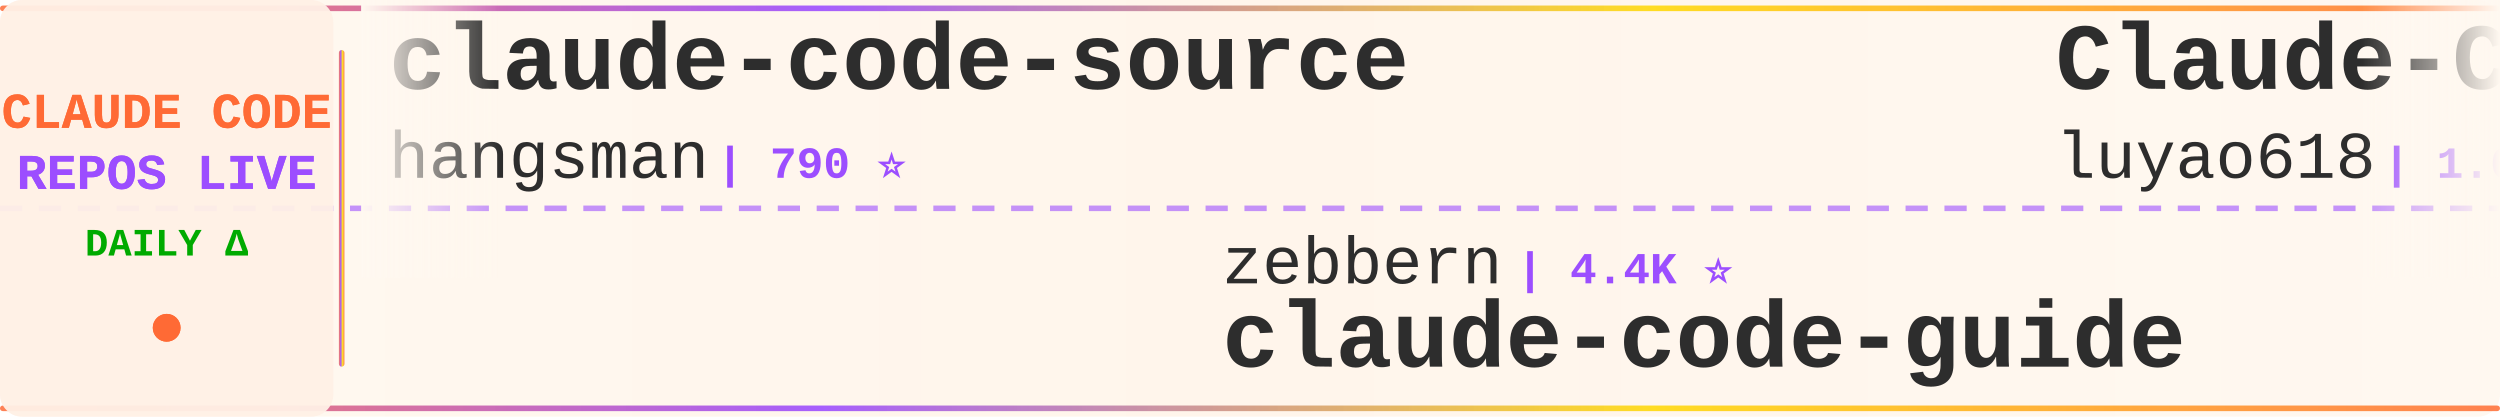
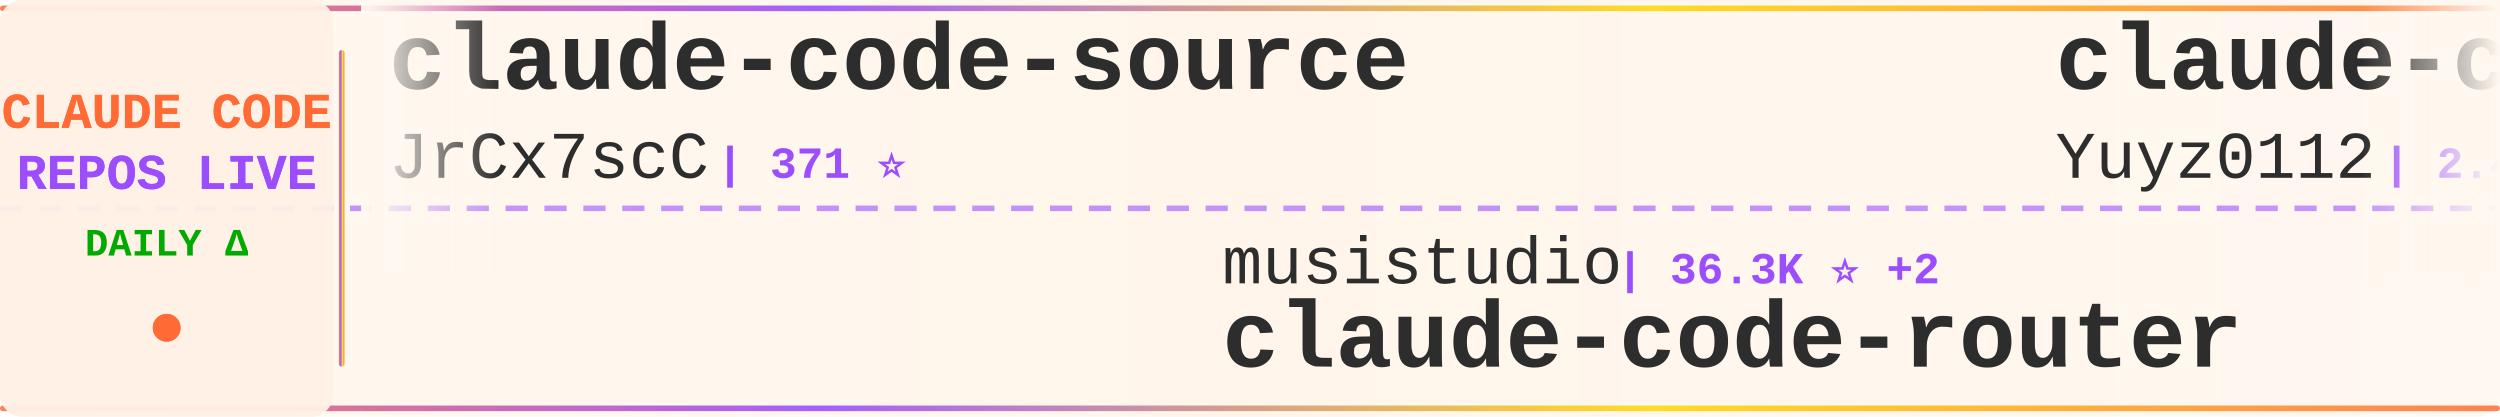
<svg xmlns="http://www.w3.org/2000/svg" width="900" height="150">
  <defs>
    <linearGradient id="tickerBg" x1="0%" y1="0%" x2="100%" y2="0%">
      <stop offset="0%" style="stop-color:#fff8f0;stop-opacity:0.98" />
      <stop offset="50%" style="stop-color:#fff5eb;stop-opacity:1" />
      <stop offset="100%" style="stop-color:#fff8f0;stop-opacity:0.98" />
    </linearGradient>
    <linearGradient id="borderGrad" x1="0%" y1="0%" x2="100%" y2="0%">
      <stop offset="0%" style="stop-color:#FF6B35;stop-opacity:0.85">
        <animate attributeName="stop-opacity" values="0.85;1;0.85" dur="2s" repeatCount="indefinite" />
      </stop>
      <stop offset="33%" style="stop-color:#9C4EFF;stop-opacity:0.9">
        <animate attributeName="stop-opacity" values="0.9;1;0.9" dur="2.2s" repeatCount="indefinite" />
      </stop>
      <stop offset="66%" style="stop-color:#FFD700;stop-opacity:0.85">
        <animate attributeName="stop-opacity" values="0.85;1;0.85" dur="1.8s" repeatCount="indefinite" />
      </stop>
      <stop offset="100%" style="stop-color:#FF6B35;stop-opacity:0.85">
        <animate attributeName="stop-opacity" values="0.85;1;0.85" dur="2s" repeatCount="indefinite" />
      </stop>
    </linearGradient>
    <filter id="textGlow">
      <feGaussianBlur stdDeviation="0.15" result="coloredBlur" />
      <feMerge>
        <feMergeNode in="coloredBlur" />
        <feMergeNode in="SourceGraphic" />
      </feMerge>
    </filter>
    <filter id="metricGlow">
      <feGaussianBlur stdDeviation="0.2" result="coloredBlur" />
      <feMerge>
        <feMergeNode in="coloredBlur" />
        <feMergeNode in="SourceGraphic" />
      </feMerge>
    </filter>
    <linearGradient id="leftFade" x1="0%" y1="0%" x2="100%" y2="0%">
      <stop offset="0%" style="stop-color:#fff8f0;stop-opacity:1" />
      <stop offset="100%" style="stop-color:#fff8f0;stop-opacity:0" />
    </linearGradient>
    <linearGradient id="rightFade" x1="0%" y1="0%" x2="100%" y2="0%">
      <stop offset="0%" style="stop-color:#fff8f0;stop-opacity:0" />
      <stop offset="100%" style="stop-color:#fff8f0;stop-opacity:1" />
    </linearGradient>
  </defs>
  <rect width="900" height="150" fill="url(#tickerBg)" rx="8" />
  <rect x="0" y="2" width="900" height="2" fill="url(#borderGrad)" rx="1" />
  <rect x="0" y="146" width="900" height="2" fill="url(#borderGrad)" rx="1" />
  <line x1="0" y1="75" x2="900" y2="75" stroke="#9C4EFF" stroke-width="2" stroke-dasharray="8 6" opacity="0.6" />
  <rect x="0" y="0" width="120" height="150" fill="#fff0e6" opacity="0.95" rx="8" />
  <text x="60" y="46" font-family="'Courier New', monospace" font-size="18" font-weight="bold" fill="#FF6B35" text-anchor="middle" filter="url(#textGlow)">
    CLAUDE CODE
  </text>
  <text x="60" y="68" font-family="'Courier New', monospace" font-size="18" font-weight="bold" fill="#9C4EFF" text-anchor="middle" filter="url(#textGlow)">
    REPOS LIVE
  </text>
  <text x="60" y="92" font-family="'Courier New', monospace" font-size="14" font-weight="bold" fill="#00aa00" text-anchor="middle">
    DAILY Δ
  </text>
  <circle cx="60" cy="118" r="5" fill="#FF6B35" filter="url(#metricGlow)">
    <animate attributeName="r" values="4;6;4" dur="1.5s" repeatCount="indefinite" />
    <animate attributeName="opacity" values="0.6;1;0.6" dur="1.5s" repeatCount="indefinite" />
  </circle>
  <rect x="122" y="18" width="2" height="114" fill="url(#borderGrad)" rx="1" />
  <clipPath id="tickerClip">
    <rect x="130" y="0" width="770" height="150" />
  </clipPath>
  <g clip-path="url(#tickerClip)">
    <g id="tickerItems">
      <animateTransform attributeName="transform" attributeType="XML" type="translate" from="0 0" to="-3000 0" dur="54s" repeatCount="indefinite" />
      <g transform="translate(0, 0)">
        <text x="140" y="32" font-family="'Courier New', monospace" font-size="34" font-weight="bold" fill="#2d2d2d">claude-code-source</text>
-         <text x="140" y="64" font-family="'Courier New', monospace" font-size="24" font-weight="normal" fill="#2d2d2d" opacity="1.0">hangsman</text>
-         <text x="258" y="64" font-family="'Courier New', monospace" font-size="16" font-weight="bold" fill="#9C4EFF"> | 790 ⭐</text>
+         <text x="140" y="64" font-family="'Courier New', monospace" font-size="24" font-weight="normal" fill="#2d2d2d" opacity="1.0">JrCx7scC</text>
+         <text x="258" y="64" font-family="'Courier New', monospace" font-size="16" font-weight="bold" fill="#9C4EFF"> | 371 ⭐</text>
      </g>
      <g transform="translate(300, 0)">
-         <text x="140" y="102" font-family="'Courier New', monospace" font-size="24" font-weight="normal" fill="#2d2d2d" opacity="1.0">zebbern</text>
-         <text x="246" y="102" font-family="'Courier New', monospace" font-size="16" font-weight="bold" fill="#9C4EFF"> | 4.4K ⭐</text>
-         <text x="140" y="132" font-family="'Courier New', monospace" font-size="34" font-weight="bold" fill="#2d2d2d">claude-code-guide</text>
+         <text x="140" y="102" font-family="'Courier New', monospace" font-size="24" font-weight="normal" fill="#2d2d2d" opacity="1.0">musistudio</text>
+         <text x="282" y="102" font-family="'Courier New', monospace" font-size="16" font-weight="bold" fill="#9C4EFF"> | 36.3K ⭐ +2</text>
+         <text x="140" y="132" font-family="'Courier New', monospace" font-size="34" font-weight="bold" fill="#2d2d2d">claude-code-router</text>
      </g>
      <g transform="translate(600, 0)">
-         <text x="140" y="32" font-family="'Courier New', monospace" font-size="34" font-weight="bold" fill="#2d2d2d">Claude-Code-Source-Study</text>
-         <text x="140" y="64" font-family="'Courier New', monospace" font-size="24" font-weight="normal" fill="#2d2d2d" opacity="1.0">luyao618</text>
-         <text x="258" y="64" font-family="'Courier New', monospace" font-size="16" font-weight="bold" fill="#9C4EFF"> | 1.6K ⭐ +1</text>
+         <text x="140" y="32" font-family="'Courier New', monospace" font-size="34" font-weight="bold" fill="#2d2d2d">claude-code-reverse</text>
+         <text x="140" y="64" font-family="'Courier New', monospace" font-size="24" font-weight="normal" fill="#2d2d2d" opacity="1.0">Yuyz0112</text>
+         <text x="258" y="64" font-family="'Courier New', monospace" font-size="16" font-weight="bold" fill="#9C4EFF"> | 2.4K ⭐</text>
      </g>
      <g transform="translate(900, 0)">
-         <text x="140" y="102" font-family="'Courier New', monospace" font-size="24" font-weight="normal" fill="#2d2d2d" opacity="1.0">asgeirtj</text>
-         <text x="258" y="102" font-family="'Courier New', monospace" font-size="16" font-weight="bold" fill="#9C4EFF"> | 61.5K ⭐ +25</text>
-         <text x="140" y="132" font-family="'Courier New', monospace" font-size="34" font-weight="bold" fill="#2d2d2d">system_prompts_leaks</text>
+         <text x="140" y="102" font-family="'Courier New', monospace" font-size="24" font-weight="normal" fill="#2d2d2d" opacity="1.0">oboard</text>
+         <text x="234" y="102" font-family="'Courier New', monospace" font-size="16" font-weight="bold" fill="#9C4EFF"> | 3.3K ⭐</text>
+         <text x="140" y="132" font-family="'Courier New', monospace" font-size="34" font-weight="bold" fill="#2d2d2d">claude-code-rev</text>
      </g>
      <g transform="translate(1200, 0)">
-         <text x="140" y="32" font-family="'Courier New', monospace" font-size="34" font-weight="bold" fill="#2d2d2d">awesome-claude-code-suba...</text>
-         <text x="140" y="64" font-family="'Courier New', monospace" font-size="24" font-weight="normal" fill="#2d2d2d" opacity="1.0">VoltAgent</text>
-         <text x="270" y="64" font-family="'Courier New', monospace" font-size="16" font-weight="bold" fill="#9C4EFF"> | 23.9K ⭐ +5</text>
+         <text x="140" y="32" font-family="'Courier New', monospace" font-size="34" font-weight="bold" fill="#2d2d2d">Claude-Code</text>
+         <text x="140" y="64" font-family="'Courier New', monospace" font-size="24" font-weight="normal" fill="#2d2d2d" opacity="1.0">pengchengneo</text>
+         <text x="306" y="64" font-family="'Courier New', monospace" font-size="16" font-weight="bold" fill="#9C4EFF"> | 1.7K ⭐</text>
      </g>
      <g transform="translate(1500, 0)">
-         <text x="140" y="102" font-family="'Courier New', monospace" font-size="24" font-weight="normal" fill="#2d2d2d" opacity="1.0">jeremylongshore</text>
-         <text x="342" y="102" font-family="'Courier New', monospace" font-size="16" font-weight="bold" fill="#9C4EFF"> | 2.6K ⭐</text>
-         <text x="140" y="132" font-family="'Courier New', monospace" font-size="34" font-weight="bold" fill="#2d2d2d">claude-code-plugins-plus...</text>
-       </g>
-       <g transform="translate(1800, 0)">
-         <text x="140" y="32" font-family="'Courier New', monospace" font-size="34" font-weight="bold" fill="#2d2d2d">Claude-code</text>
-         <text x="140" y="64" font-family="'Courier New', monospace" font-size="24" font-weight="normal" fill="#2d2d2d" opacity="1.0">zstmfhy</text>
-         <text x="246" y="64" font-family="'Courier New', monospace" font-size="16" font-weight="bold" fill="#9C4EFF"> | 190 ⭐</text>
-       </g>
-       <g transform="translate(2100, 0)">
-         <text x="140" y="102" font-family="'Courier New', monospace" font-size="24" font-weight="normal" fill="#2d2d2d" opacity="1.0">centminmod</text>
-         <text x="282" y="102" font-family="'Courier New', monospace" font-size="16" font-weight="bold" fill="#9C4EFF"> | 2.5K ⭐</text>
-         <text x="140" y="132" font-family="'Courier New', monospace" font-size="34" font-weight="bold" fill="#2d2d2d">my-claude-code-setup</text>
-       </g>
-       <g transform="translate(2400, 0)">
-         <text x="140" y="32" font-family="'Courier New', monospace" font-size="34" font-weight="bold" fill="#2d2d2d">claude-code-showcase</text>
-         <text x="140" y="64" font-family="'Courier New', monospace" font-size="24" font-weight="normal" fill="#2d2d2d" opacity="1.0">ChrisWiles</text>
-         <text x="282" y="64" font-family="'Courier New', monospace" font-size="16" font-weight="bold" fill="#9C4EFF"> | 6.0K ⭐</text>
-       </g>
-       <g transform="translate(2700, 0)">
        <text x="140" y="102" font-family="'Courier New', monospace" font-size="24" font-weight="normal" fill="#2d2d2d" opacity="1.0">RichardAtCT</text>
        <text x="294" y="102" font-family="'Courier New', monospace" font-size="16" font-weight="bold" fill="#9C4EFF"> | 2.7K ⭐</text>
        <text x="140" y="132" font-family="'Courier New', monospace" font-size="34" font-weight="bold" fill="#2d2d2d">claude-code-telegram</text>
      </g>
+       <g transform="translate(1800, 0)">
+         <text x="140" y="32" font-family="'Courier New', monospace" font-size="34" font-weight="bold" fill="#2d2d2d">claude-code-cheat-sheet</text>
+         <text x="140" y="64" font-family="'Courier New', monospace" font-size="24" font-weight="normal" fill="#2d2d2d" opacity="1.0">Njengah</text>
+         <text x="246" y="64" font-family="'Courier New', monospace" font-size="16" font-weight="bold" fill="#9C4EFF"> | 1.9K ⭐</text>
+       </g>
+       <g transform="translate(2100, 0)">
+         <text x="140" y="102" font-family="'Courier New', monospace" font-size="24" font-weight="normal" fill="#2d2d2d" opacity="1.0">krusemediallc</text>
+         <text x="318" y="102" font-family="'Courier New', monospace" font-size="16" font-weight="bold" fill="#9C4EFF"> | 1.1K ⭐</text>
+         <text x="140" y="132" font-family="'Courier New', monospace" font-size="34" font-weight="bold" fill="#2d2d2d">arcads-claude-code</text>
+       </g>
+       <g transform="translate(2400, 0)">
+         <text x="140" y="32" font-family="'Courier New', monospace" font-size="34" font-weight="bold" fill="#2d2d2d">oh-my-claudecode</text>
+         <text x="140" y="64" font-family="'Courier New', monospace" font-size="24" font-weight="normal" fill="#2d2d2d" opacity="1.0">Yeachan-Heo</text>
+         <text x="294" y="64" font-family="'Courier New', monospace" font-size="16" font-weight="bold" fill="#9C4EFF"> | 38.2K ⭐ -3</text>
+       </g>
+       <g transform="translate(2700, 0)">
+         <text x="140" y="102" font-family="'Courier New', monospace" font-size="24" font-weight="normal" fill="#2d2d2d" opacity="1.0">diet103</text>
+         <text x="246" y="102" font-family="'Courier New', monospace" font-size="16" font-weight="bold" fill="#9C4EFF"> | 10.0K ⭐ +1</text>
+         <text x="140" y="132" font-family="'Courier New', monospace" font-size="34" font-weight="bold" fill="#2d2d2d">claude-code-infrastructu...</text>
+       </g>
      <g transform="translate(3000, 0)">
        <text x="140" y="32" font-family="'Courier New', monospace" font-size="34" font-weight="bold" fill="#2d2d2d">claude-code-source</text>
-         <text x="140" y="64" font-family="'Courier New', monospace" font-size="24" font-weight="normal" fill="#2d2d2d" opacity="1.0">hangsman</text>
-         <text x="258" y="64" font-family="'Courier New', monospace" font-size="16" font-weight="bold" fill="#9C4EFF"> | 790 ⭐</text>
+         <text x="140" y="64" font-family="'Courier New', monospace" font-size="24" font-weight="normal" fill="#2d2d2d" opacity="1.0">JrCx7scC</text>
+         <text x="258" y="64" font-family="'Courier New', monospace" font-size="16" font-weight="bold" fill="#9C4EFF"> | 371 ⭐</text>
      </g>
      <g transform="translate(3300, 0)">
-         <text x="140" y="102" font-family="'Courier New', monospace" font-size="24" font-weight="normal" fill="#2d2d2d" opacity="1.0">zebbern</text>
-         <text x="246" y="102" font-family="'Courier New', monospace" font-size="16" font-weight="bold" fill="#9C4EFF"> | 4.4K ⭐</text>
-         <text x="140" y="132" font-family="'Courier New', monospace" font-size="34" font-weight="bold" fill="#2d2d2d">claude-code-guide</text>
+         <text x="140" y="102" font-family="'Courier New', monospace" font-size="24" font-weight="normal" fill="#2d2d2d" opacity="1.0">musistudio</text>
+         <text x="282" y="102" font-family="'Courier New', monospace" font-size="16" font-weight="bold" fill="#9C4EFF"> | 36.3K ⭐ +2</text>
+         <text x="140" y="132" font-family="'Courier New', monospace" font-size="34" font-weight="bold" fill="#2d2d2d">claude-code-router</text>
      </g>
      <g transform="translate(3600, 0)">
-         <text x="140" y="32" font-family="'Courier New', monospace" font-size="34" font-weight="bold" fill="#2d2d2d">Claude-Code-Source-Study</text>
-         <text x="140" y="64" font-family="'Courier New', monospace" font-size="24" font-weight="normal" fill="#2d2d2d" opacity="1.0">luyao618</text>
-         <text x="258" y="64" font-family="'Courier New', monospace" font-size="16" font-weight="bold" fill="#9C4EFF"> | 1.6K ⭐ +1</text>
+         <text x="140" y="32" font-family="'Courier New', monospace" font-size="34" font-weight="bold" fill="#2d2d2d">claude-code-reverse</text>
+         <text x="140" y="64" font-family="'Courier New', monospace" font-size="24" font-weight="normal" fill="#2d2d2d" opacity="1.0">Yuyz0112</text>
+         <text x="258" y="64" font-family="'Courier New', monospace" font-size="16" font-weight="bold" fill="#9C4EFF"> | 2.4K ⭐</text>
      </g>
      <g transform="translate(3900, 0)">
-         <text x="140" y="102" font-family="'Courier New', monospace" font-size="24" font-weight="normal" fill="#2d2d2d" opacity="1.0">asgeirtj</text>
-         <text x="258" y="102" font-family="'Courier New', monospace" font-size="16" font-weight="bold" fill="#9C4EFF"> | 61.5K ⭐ +25</text>
-         <text x="140" y="132" font-family="'Courier New', monospace" font-size="34" font-weight="bold" fill="#2d2d2d">system_prompts_leaks</text>
+         <text x="140" y="102" font-family="'Courier New', monospace" font-size="24" font-weight="normal" fill="#2d2d2d" opacity="1.0">oboard</text>
+         <text x="234" y="102" font-family="'Courier New', monospace" font-size="16" font-weight="bold" fill="#9C4EFF"> | 3.3K ⭐</text>
+         <text x="140" y="132" font-family="'Courier New', monospace" font-size="34" font-weight="bold" fill="#2d2d2d">claude-code-rev</text>
      </g>
    </g>
  </g>
  <rect x="130" y="0" width="50" height="100" fill="url(#leftFade)" />
  <rect x="850" y="0" width="50" height="100" fill="url(#rightFade)" />
</svg>
